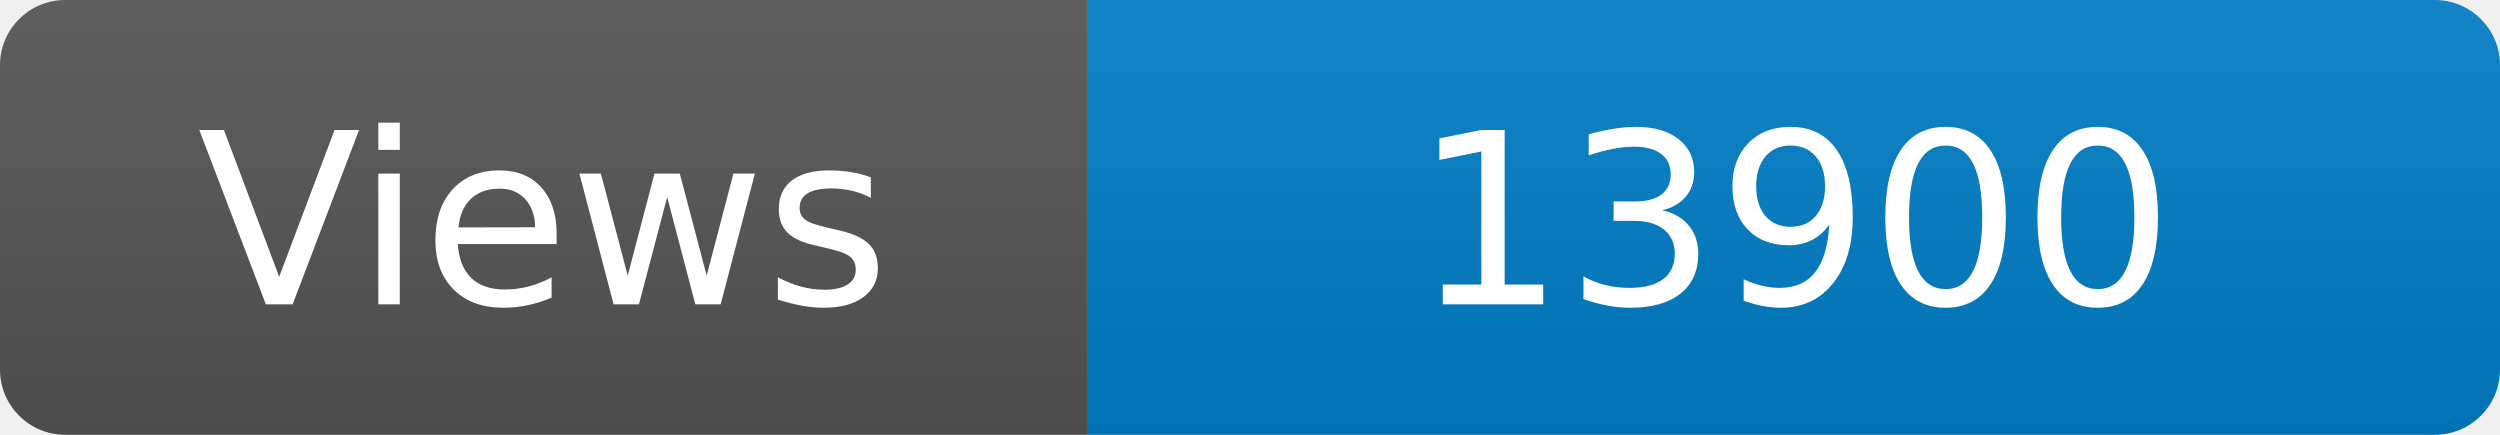
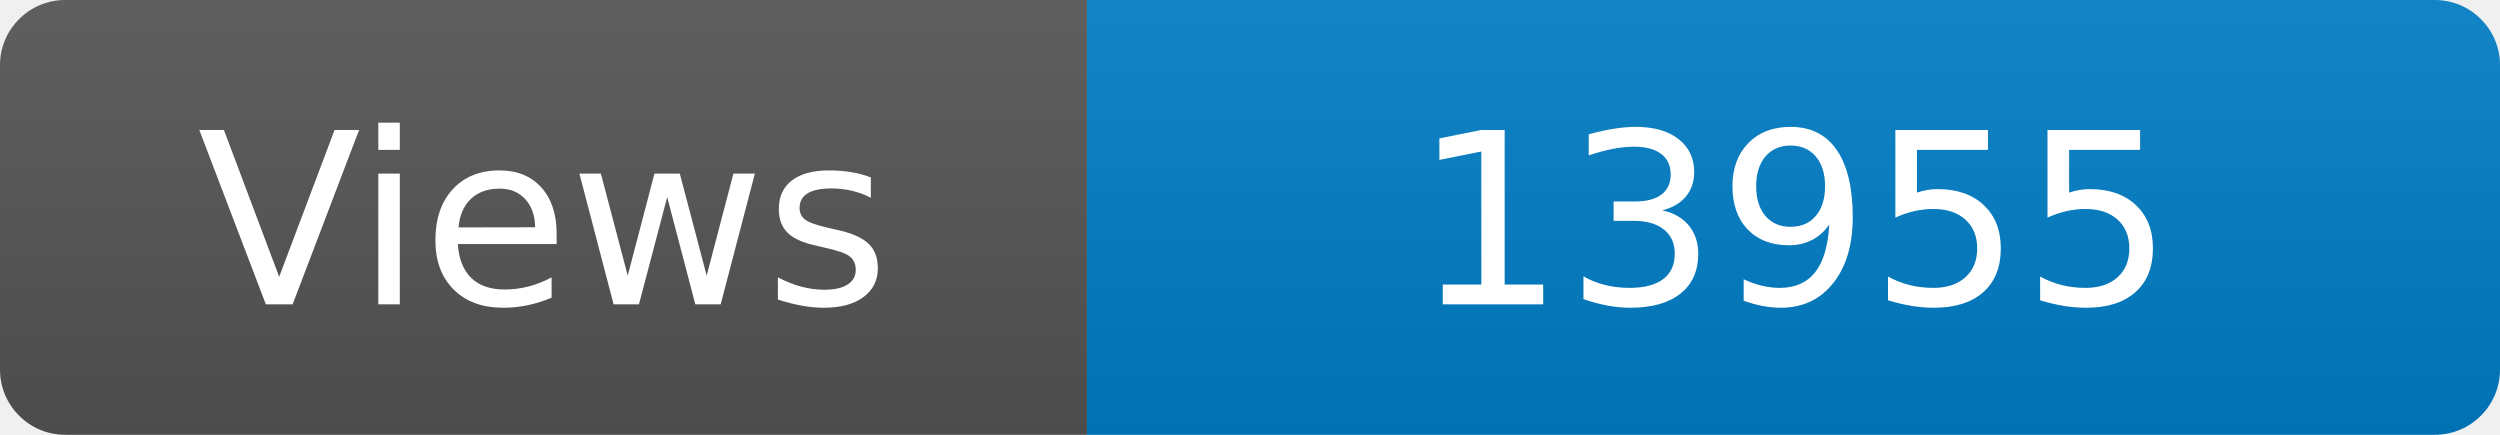
<svg xmlns="http://www.w3.org/2000/svg" width="115" height="20" role="img" aria-label="Maintained?: yes">
  <linearGradient id="s" x2="0" y2="100%">
    <stop offset="0" stop-color="#bbb" stop-opacity=".1" />
    <stop offset="1" stop-opacity=".1" />
  </linearGradient>
  <clipPath id="r">
    <rect width="115" height="20" rx="3" fill="#fff" />
  </clipPath>
  <g clip-path="url(#r)">
    <rect width="50" height="20" fill="#555" />
    <rect x="50" width="160" height="20" fill="#007ec6" />
    <rect width="115" height="20" fill="url(#s)" />
  </g>
  <g fill="#fff" text-anchor="middle" font-family="Verdana,Geneva,DejaVu Sans,sans-serif" font-size="110">
    <text x="250" y="140" transform="scale(.1)" fill="#fff">Views</text>
-     <text x="825" y="140" transform="scale(.1)" fill="#fff">13900</text>
+     <text x="825" y="140" transform="scale(.1)" fill="#fff">13955</text>
  </g>
</svg>
